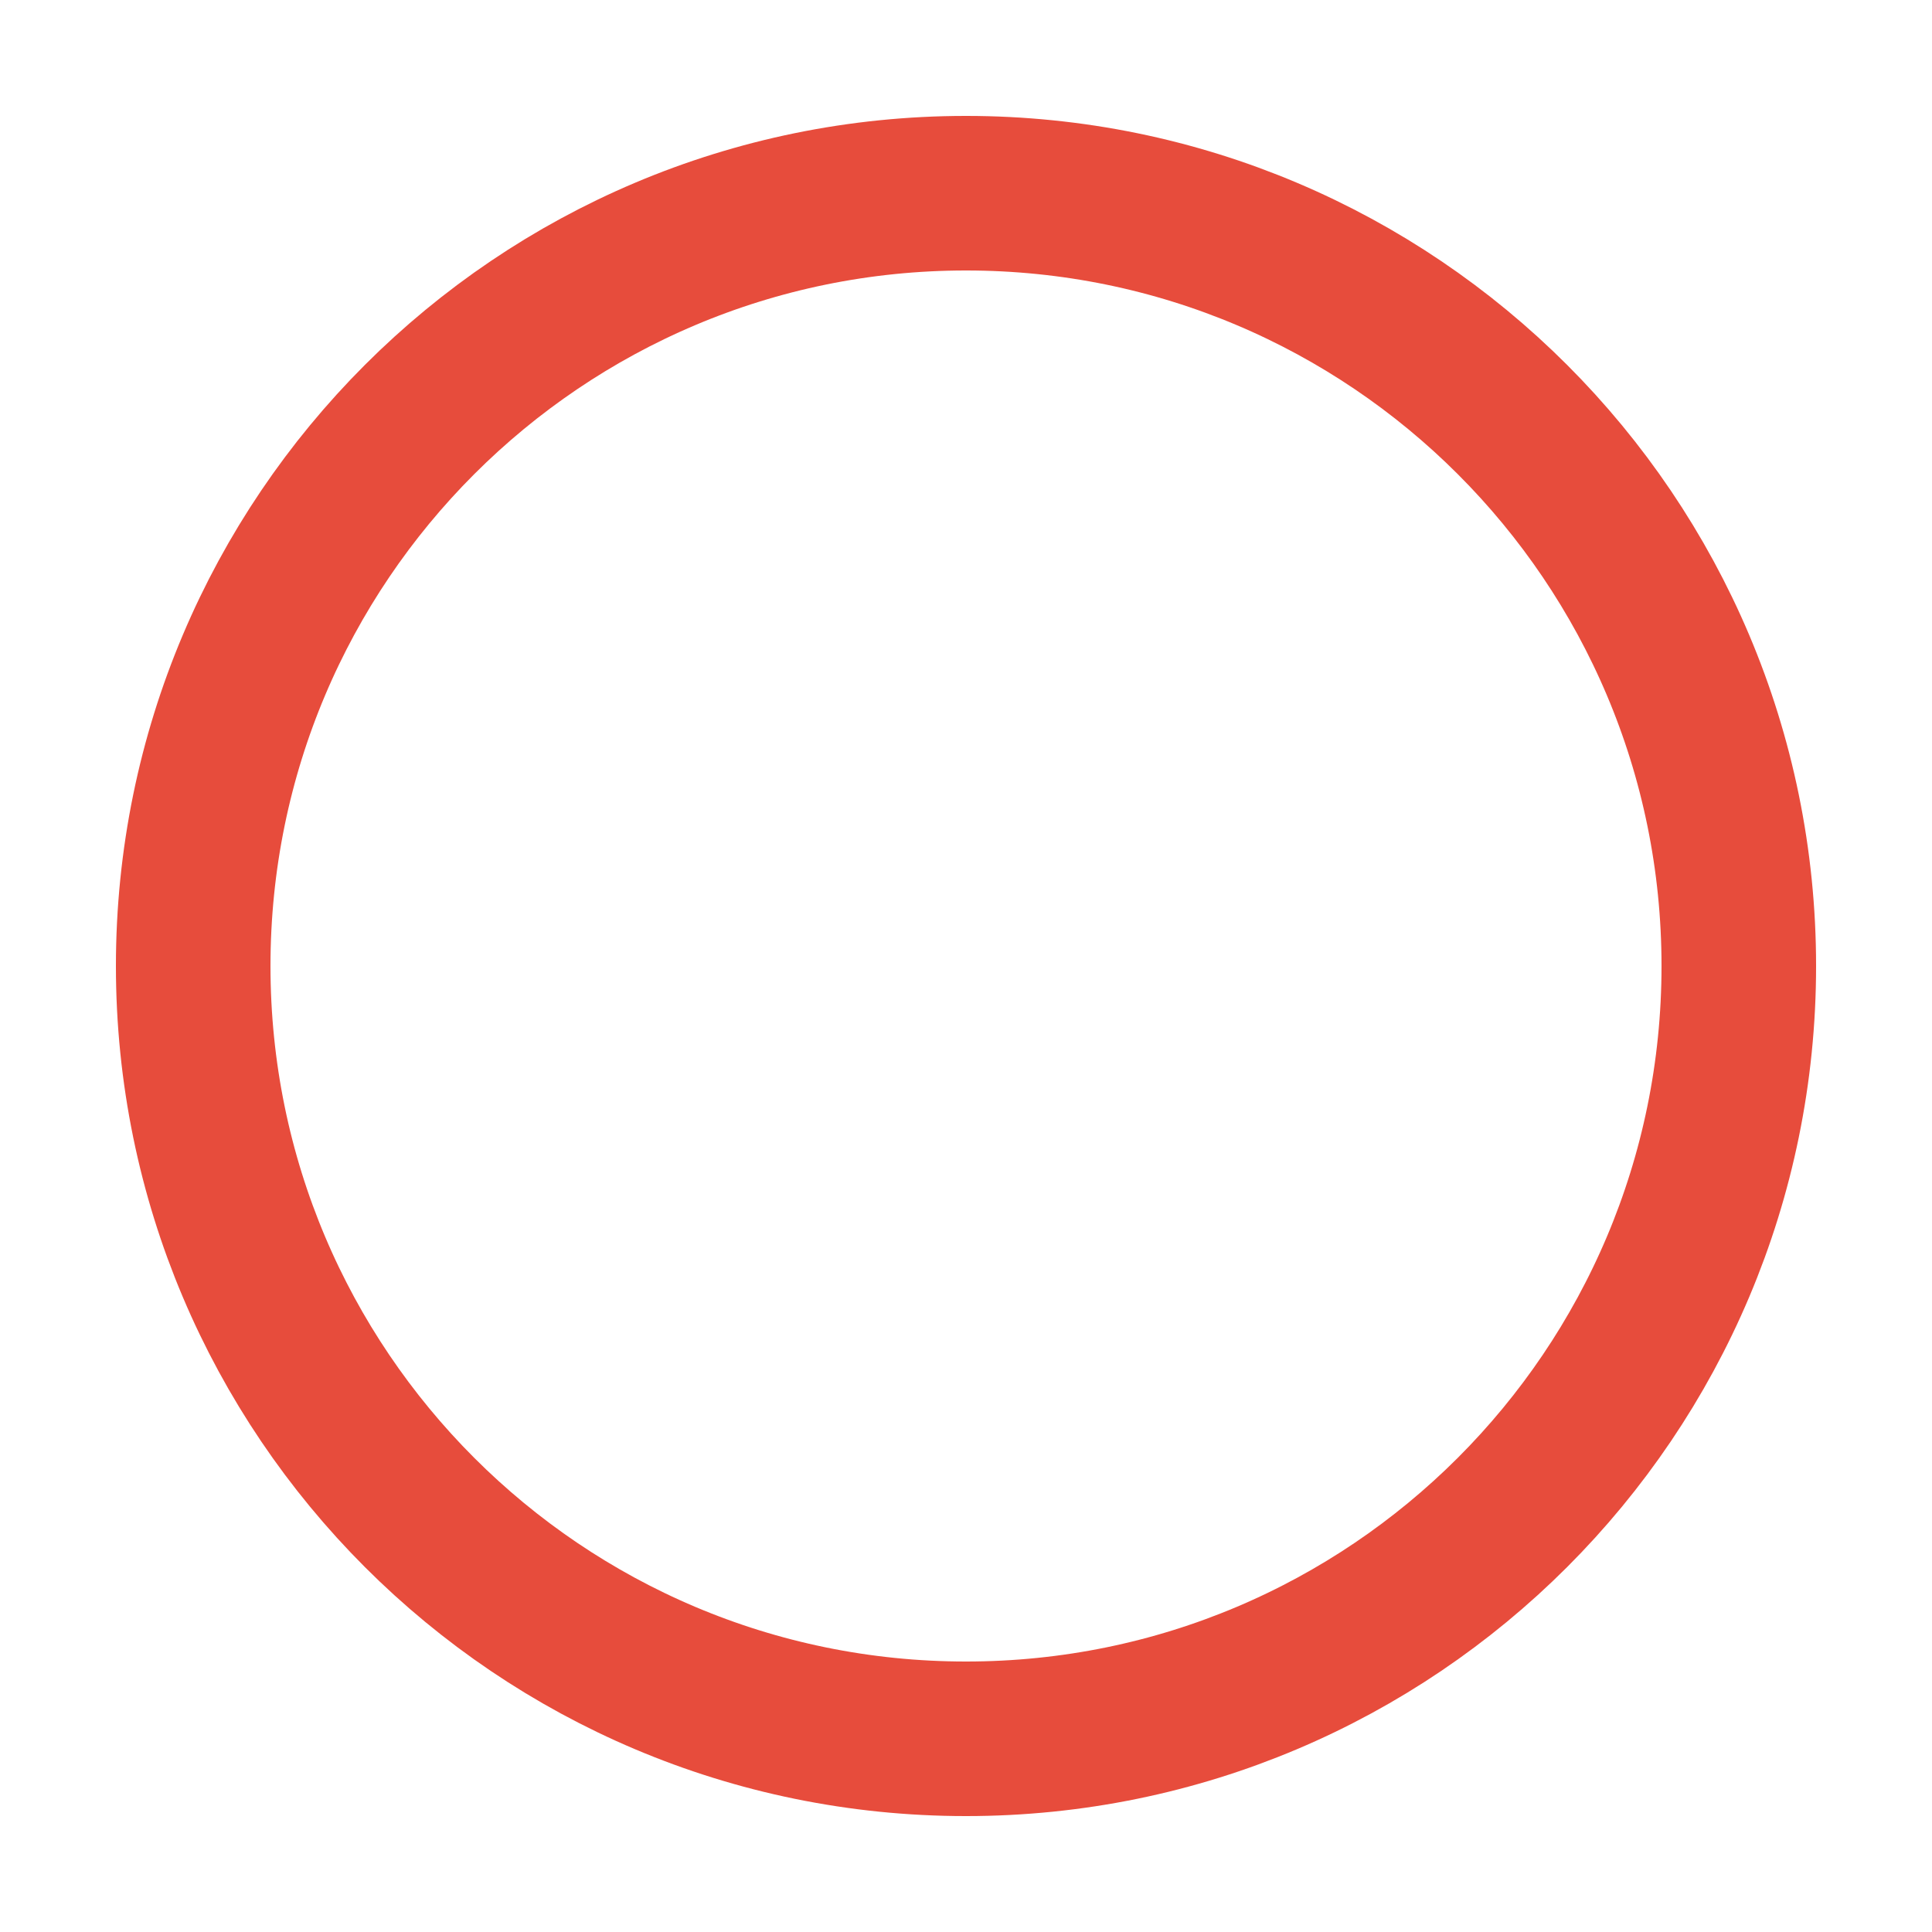
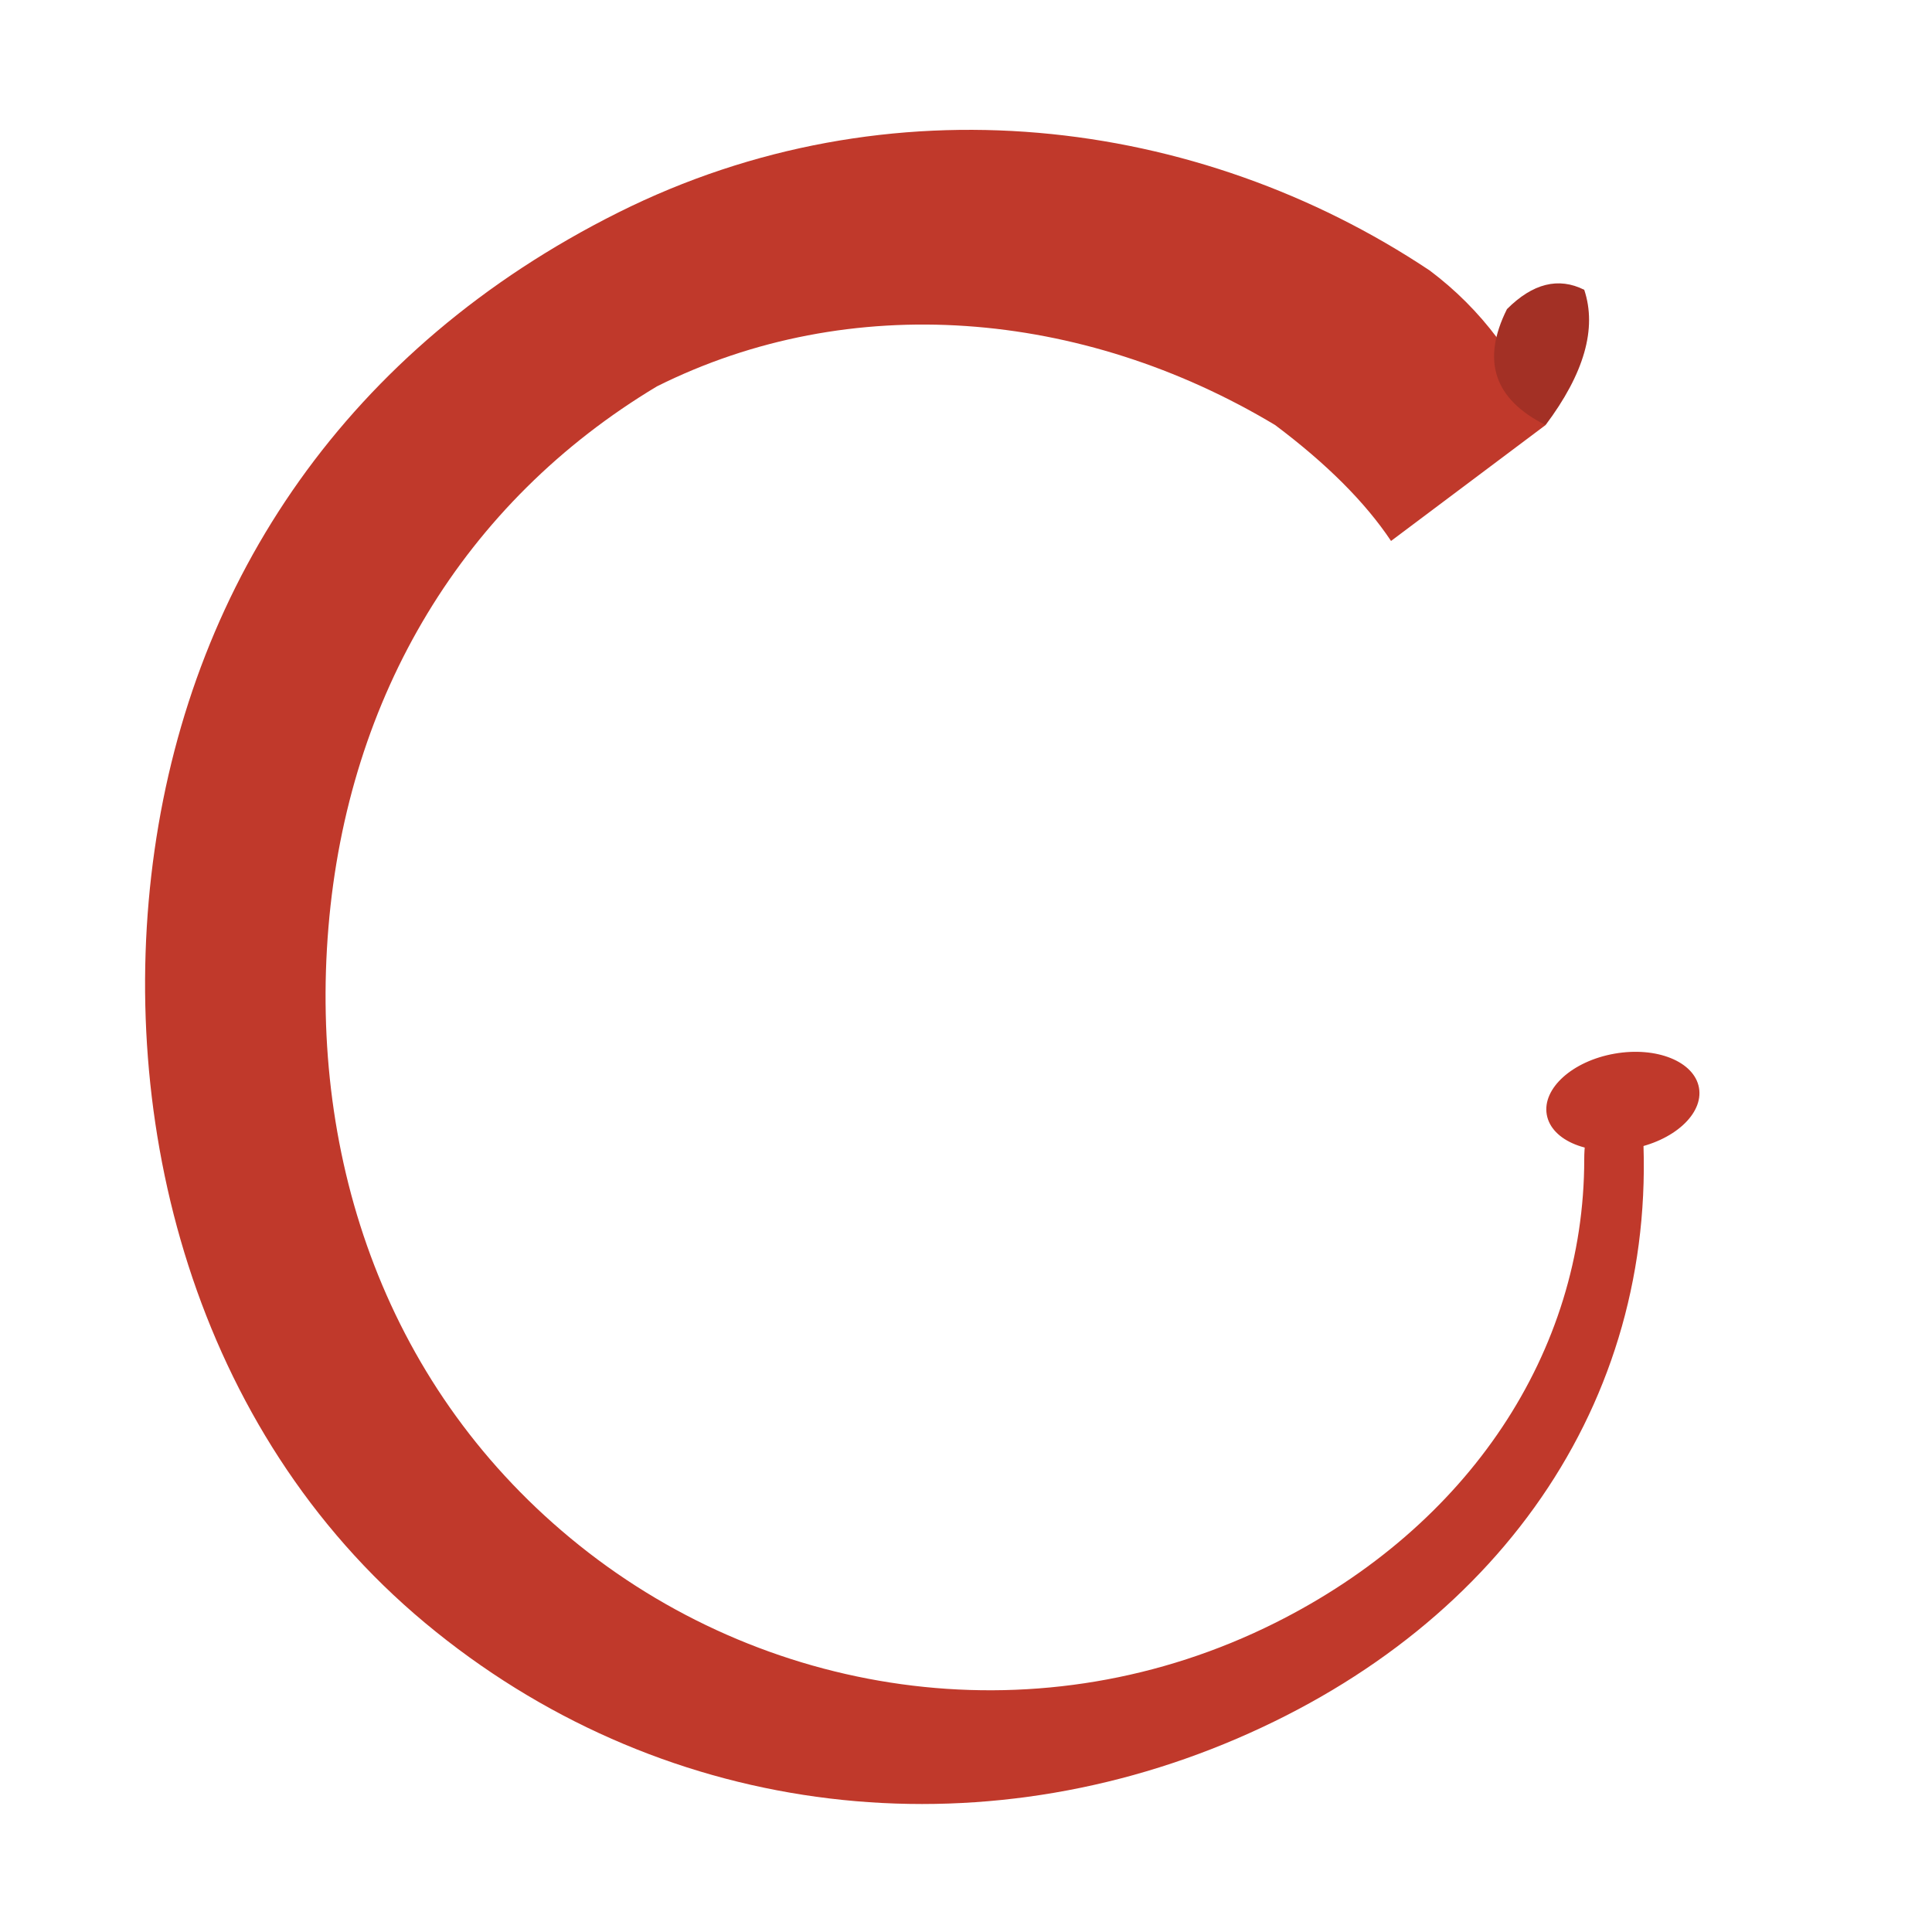
<svg xmlns="http://www.w3.org/2000/svg" width="16" height="16" viewBox="0 0 100 100">
-   <circle cx="50" cy="50" r="40" fill="none" stroke="#e74c3c" stroke-width="8" />
+   <path d="M 85 58        C 86 72, 78 84, 64 90        C 50 96, 34 94, 22 84        C 10 74, 6 58, 8 44        C 10 30, 18 18, 32 11        C 46 4, 62 6, 74 14        Q 78 17, 80 22        L 72 28        Q 70 25, 66 22        C 56 16, 44 15, 34 20        C 24 26, 18 36, 17 48        C 16 60, 20 72, 30 80        C 40 88, 54 90, 66 84        C 76 79, 82 70, 82 60        Q 82 58, 83 57        Z" fill="#c0392b" />
+   <ellipse cx="84" cy="57" rx="4" ry="2.5" fill="#c0392b" transform="rotate(-10 84 57)" />
+   <path d="M 80 22        Q 83 18, 82 15        Q 80 14, 78 16        Q 76 20, 80 22" fill="#a33025" />
</svg>
